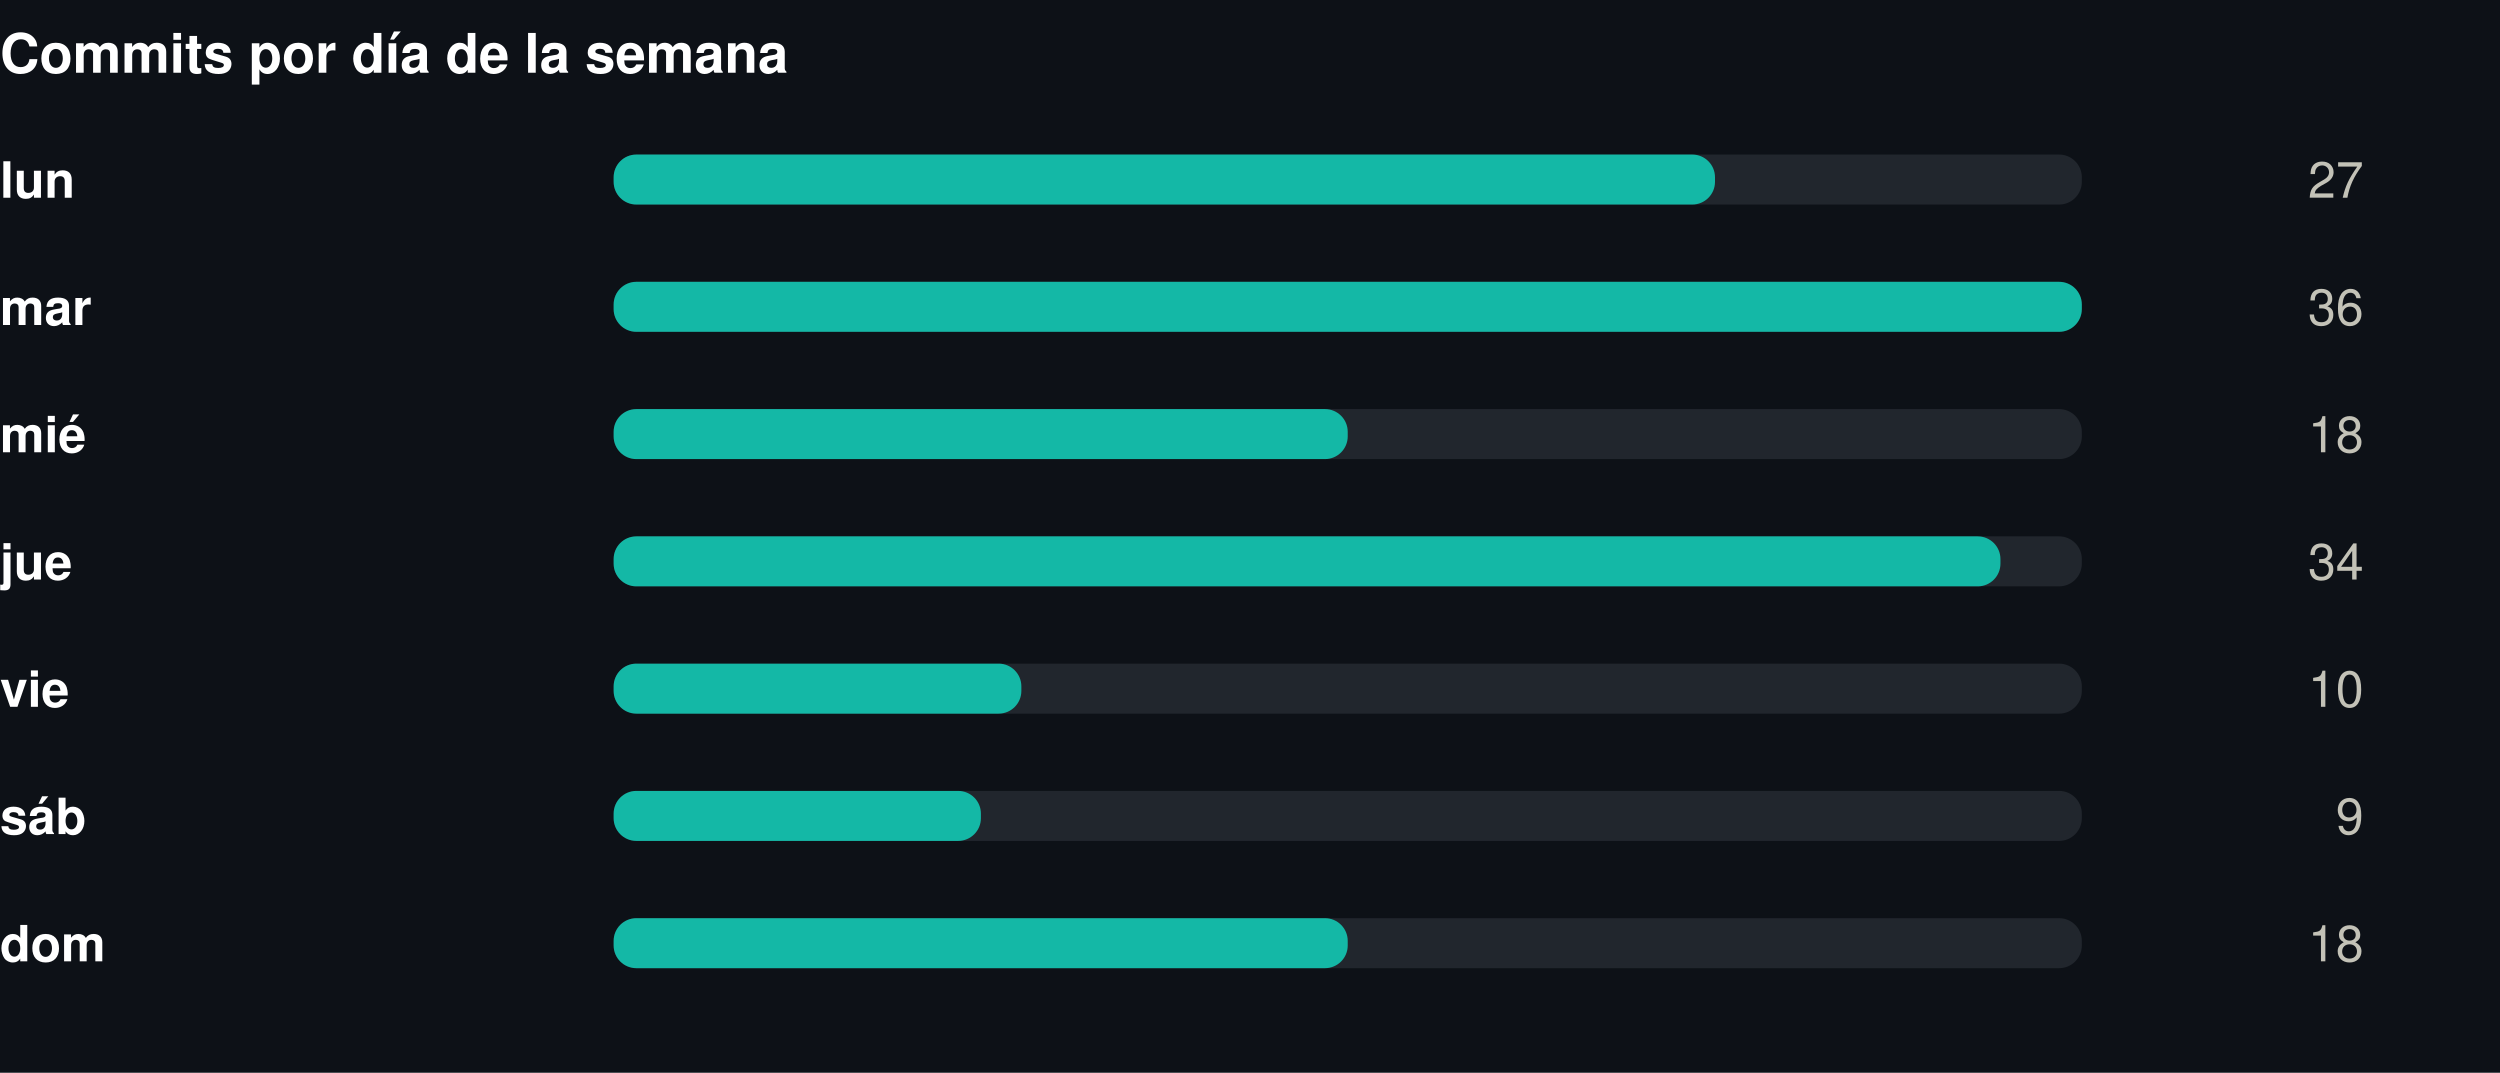
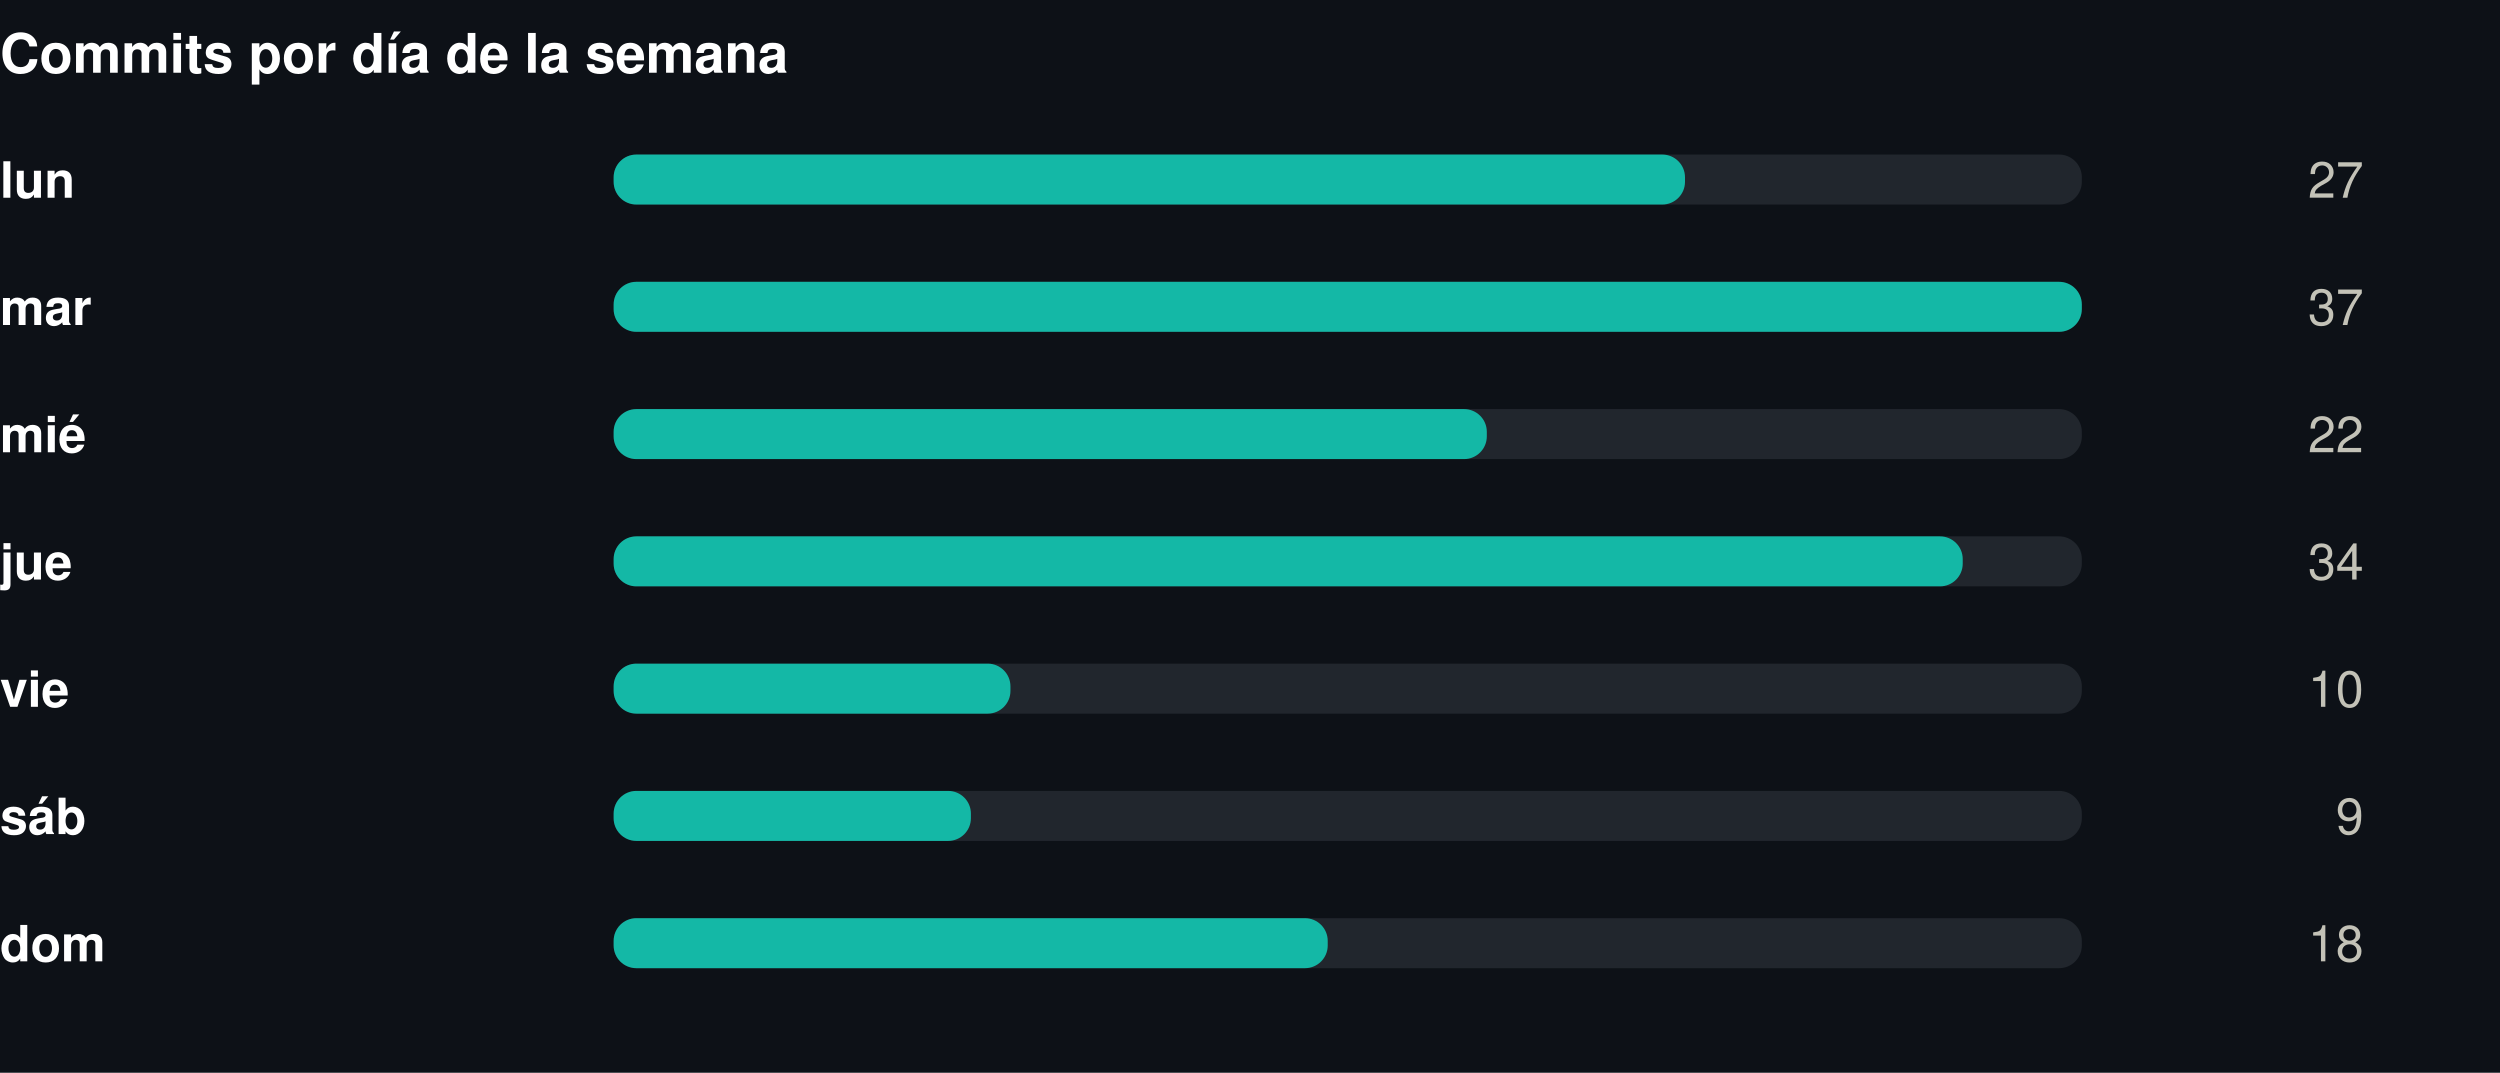
<svg xmlns="http://www.w3.org/2000/svg" width="550" height="236" viewBox="0 0 550 236" role="img">
  <rect width="550" height="236" fill="#0d1117" />
  <style>
@keyframes grow{from{transform:scaleX(0)}}
@keyframes rise{from{opacity:0;transform:translateY(9px)}}
@keyframes fade{from{opacity:0}}
@keyframes draw{to{stroke-dashoffset:0}}
.bar{transform-box:fill-box;transform-origin:left center;animation:grow .9s cubic-bezier(.22,1,.36,1) var(--d,0s) both}
.rise{animation:rise .7s cubic-bezier(.22,1,.36,1) var(--d,0s) both}
.fade{animation:fade .8s ease-out var(--d,0s) both}
.draw{animation:draw 1.7s ease-out .1s both}
@media (prefers-reduced-motion:reduce){
.bar,.rise,.fade,.draw{animation:none;transform:none;opacity:1;stroke-dashoffset:0}
}
</style>
  <g transform="translate(0,0)">
    <text x="0" y="16" font-family="-apple-system,BlinkMacSystemFont,'Segoe UI',Helvetica,Arial,sans-serif" font-size="12" font-weight="700" fill="#ffffff" text-anchor="start">Commits por día de la semana</text>
    <text x="0" y="43.5" font-family="-apple-system,BlinkMacSystemFont,'Segoe UI',Helvetica,Arial,sans-serif" font-size="11" font-weight="600" fill="#ffffff" text-anchor="start">lun</text>
    <rect x="135" y="34" width="323" height="11" rx="5" fill="#21262d" />
-     <rect class="bar" style="--d:0.00s" x="135" y="34" width="242.3" height="11" rx="5" fill="#14b8a6" />
+     <rect class="bar" style="--d:0.00s" x="135" y="34" width="235.7" height="11" rx="5" fill="#14b8a6" />
    <g class="fade" style="--d:0.00s">
      <text x="520" y="43.5" font-family="-apple-system,BlinkMacSystemFont,'Segoe UI',Helvetica,Arial,sans-serif" font-size="11" font-weight="400" fill="#c3c2b7" text-anchor="end">27</text>
    </g>
    <text x="0" y="71.5" font-family="-apple-system,BlinkMacSystemFont,'Segoe UI',Helvetica,Arial,sans-serif" font-size="11" font-weight="600" fill="#ffffff" text-anchor="start">mar</text>
    <rect x="135" y="62" width="323" height="11" rx="5" fill="#21262d" />
    <rect class="bar" style="--d:0.07s" x="135" y="62" width="323.0" height="11" rx="5" fill="#14b8a6" />
    <g class="fade" style="--d:0.07s">
-       <text x="520" y="71.5" font-family="-apple-system,BlinkMacSystemFont,'Segoe UI',Helvetica,Arial,sans-serif" font-size="11" font-weight="400" fill="#c3c2b7" text-anchor="end">36</text>
+       <text x="520" y="71.5" font-family="-apple-system,BlinkMacSystemFont,'Segoe UI',Helvetica,Arial,sans-serif" font-size="11" font-weight="400" fill="#c3c2b7" text-anchor="end">37</text>
    </g>
    <text x="0" y="99.5" font-family="-apple-system,BlinkMacSystemFont,'Segoe UI',Helvetica,Arial,sans-serif" font-size="11" font-weight="600" fill="#ffffff" text-anchor="start">mié</text>
    <rect x="135" y="90" width="323" height="11" rx="5" fill="#21262d" />
-     <rect class="bar" style="--d:0.14s" x="135" y="90" width="161.5" height="11" rx="5" fill="#14b8a6" />
+     <rect class="bar" style="--d:0.14s" x="135" y="90" width="192.1" height="11" rx="5" fill="#14b8a6" />
    <g class="fade" style="--d:0.14s">
-       <text x="520" y="99.5" font-family="-apple-system,BlinkMacSystemFont,'Segoe UI',Helvetica,Arial,sans-serif" font-size="11" font-weight="400" fill="#c3c2b7" text-anchor="end">18</text>
+       <text x="520" y="99.5" font-family="-apple-system,BlinkMacSystemFont,'Segoe UI',Helvetica,Arial,sans-serif" font-size="11" font-weight="400" fill="#c3c2b7" text-anchor="end">22</text>
    </g>
    <text x="0" y="127.5" font-family="-apple-system,BlinkMacSystemFont,'Segoe UI',Helvetica,Arial,sans-serif" font-size="11" font-weight="600" fill="#ffffff" text-anchor="start">jue</text>
    <rect x="135" y="118" width="323" height="11" rx="5" fill="#21262d" />
-     <rect class="bar" style="--d:0.21s" x="135" y="118" width="305.1" height="11" rx="5" fill="#14b8a6" />
+     <rect class="bar" style="--d:0.21s" x="135" y="118" width="296.8" height="11" rx="5" fill="#14b8a6" />
    <g class="fade" style="--d:0.21s">
      <text x="520" y="127.5" font-family="-apple-system,BlinkMacSystemFont,'Segoe UI',Helvetica,Arial,sans-serif" font-size="11" font-weight="400" fill="#c3c2b7" text-anchor="end">34</text>
    </g>
    <text x="0" y="155.5" font-family="-apple-system,BlinkMacSystemFont,'Segoe UI',Helvetica,Arial,sans-serif" font-size="11" font-weight="600" fill="#ffffff" text-anchor="start">vie</text>
    <rect x="135" y="146" width="323" height="11" rx="5" fill="#21262d" />
-     <rect class="bar" style="--d:0.28s" x="135" y="146" width="89.7" height="11" rx="5" fill="#14b8a6" />
+     <rect class="bar" style="--d:0.28s" x="135" y="146" width="87.3" height="11" rx="5" fill="#14b8a6" />
    <g class="fade" style="--d:0.28s">
      <text x="520" y="155.5" font-family="-apple-system,BlinkMacSystemFont,'Segoe UI',Helvetica,Arial,sans-serif" font-size="11" font-weight="400" fill="#c3c2b7" text-anchor="end">10</text>
    </g>
    <text x="0" y="183.5" font-family="-apple-system,BlinkMacSystemFont,'Segoe UI',Helvetica,Arial,sans-serif" font-size="11" font-weight="600" fill="#ffffff" text-anchor="start">sáb</text>
    <rect x="135" y="174" width="323" height="11" rx="5" fill="#21262d" />
-     <rect class="bar" style="--d:0.35s" x="135" y="174" width="80.8" height="11" rx="5" fill="#14b8a6" />
+     <rect class="bar" style="--d:0.35s" x="135" y="174" width="78.6" height="11" rx="5" fill="#14b8a6" />
    <g class="fade" style="--d:0.35s">
      <text x="520" y="183.5" font-family="-apple-system,BlinkMacSystemFont,'Segoe UI',Helvetica,Arial,sans-serif" font-size="11" font-weight="400" fill="#c3c2b7" text-anchor="end">9</text>
    </g>
    <text x="0" y="211.5" font-family="-apple-system,BlinkMacSystemFont,'Segoe UI',Helvetica,Arial,sans-serif" font-size="11" font-weight="600" fill="#ffffff" text-anchor="start">dom</text>
    <rect x="135" y="202" width="323" height="11" rx="5" fill="#21262d" />
-     <rect class="bar" style="--d:0.42s" x="135" y="202" width="161.5" height="11" rx="5" fill="#14b8a6" />
+     <rect class="bar" style="--d:0.42s" x="135" y="202" width="157.1" height="11" rx="5" fill="#14b8a6" />
    <g class="fade" style="--d:0.42s">
      <text x="520" y="211.5" font-family="-apple-system,BlinkMacSystemFont,'Segoe UI',Helvetica,Arial,sans-serif" font-size="11" font-weight="400" fill="#c3c2b7" text-anchor="end">18</text>
    </g>
  </g>
</svg>
